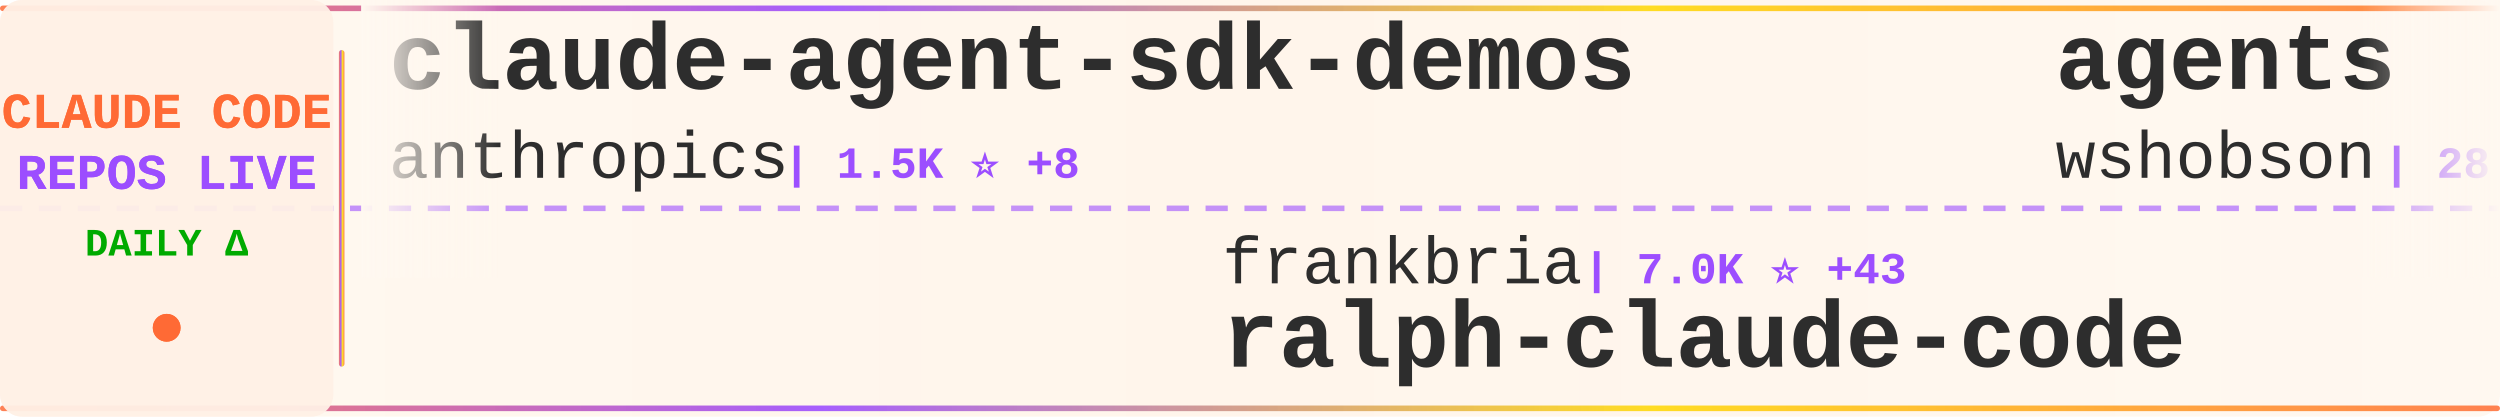
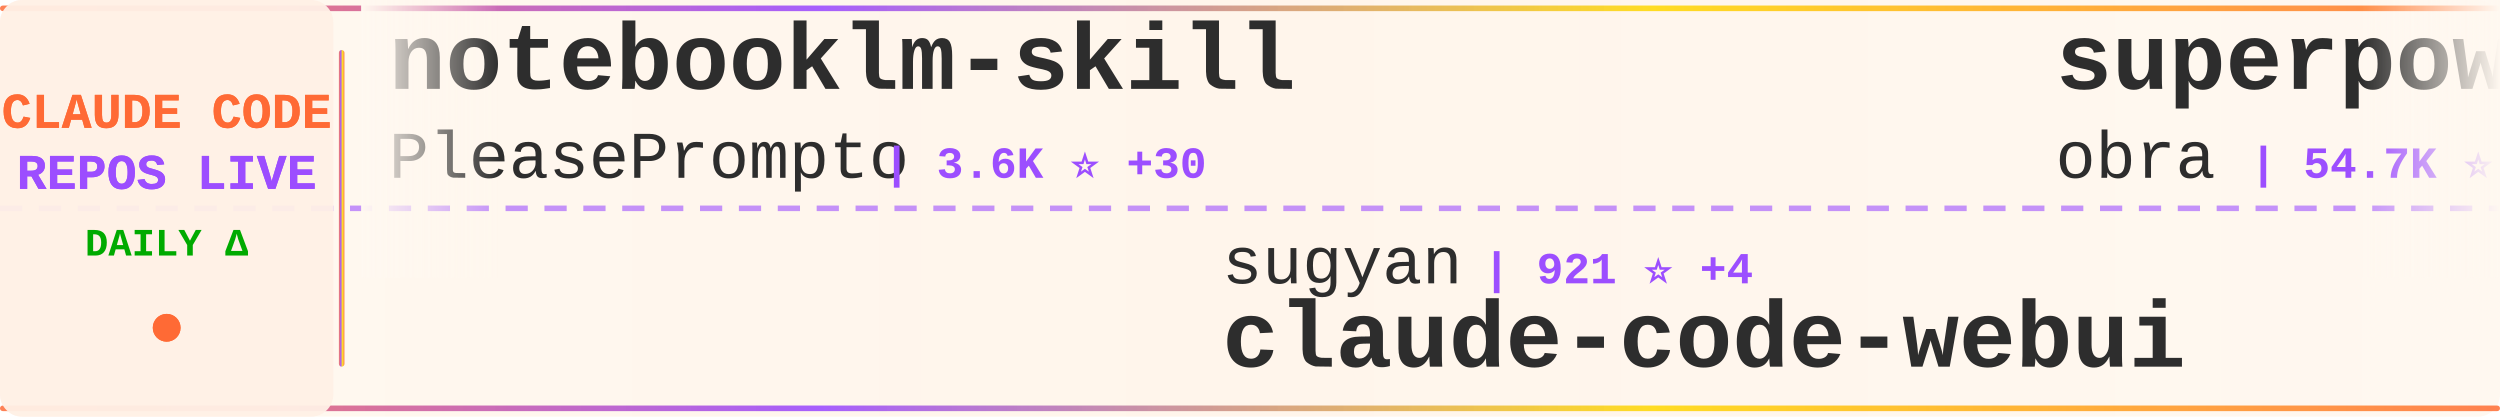
<svg xmlns="http://www.w3.org/2000/svg" width="900" height="150">
  <defs>
    <linearGradient id="tickerBg" x1="0%" y1="0%" x2="100%" y2="0%">
      <stop offset="0%" style="stop-color:#fff8f0;stop-opacity:0.98" />
      <stop offset="50%" style="stop-color:#fff5eb;stop-opacity:1" />
      <stop offset="100%" style="stop-color:#fff8f0;stop-opacity:0.98" />
    </linearGradient>
    <linearGradient id="borderGrad" x1="0%" y1="0%" x2="100%" y2="0%">
      <stop offset="0%" style="stop-color:#FF6B35;stop-opacity:0.85">
        <animate attributeName="stop-opacity" values="0.85;1;0.85" dur="2s" repeatCount="indefinite" />
      </stop>
      <stop offset="33%" style="stop-color:#9C4EFF;stop-opacity:0.9">
        <animate attributeName="stop-opacity" values="0.9;1;0.9" dur="2.2s" repeatCount="indefinite" />
      </stop>
      <stop offset="66%" style="stop-color:#FFD700;stop-opacity:0.85">
        <animate attributeName="stop-opacity" values="0.85;1;0.85" dur="1.8s" repeatCount="indefinite" />
      </stop>
      <stop offset="100%" style="stop-color:#FF6B35;stop-opacity:0.85">
        <animate attributeName="stop-opacity" values="0.85;1;0.85" dur="2s" repeatCount="indefinite" />
      </stop>
    </linearGradient>
    <filter id="textGlow">
      <feGaussianBlur stdDeviation="0.15" result="coloredBlur" />
      <feMerge>
        <feMergeNode in="coloredBlur" />
        <feMergeNode in="SourceGraphic" />
      </feMerge>
    </filter>
    <filter id="metricGlow">
      <feGaussianBlur stdDeviation="0.2" result="coloredBlur" />
      <feMerge>
        <feMergeNode in="coloredBlur" />
        <feMergeNode in="SourceGraphic" />
      </feMerge>
    </filter>
    <linearGradient id="leftFade" x1="0%" y1="0%" x2="100%" y2="0%">
      <stop offset="0%" style="stop-color:#fff8f0;stop-opacity:1" />
      <stop offset="100%" style="stop-color:#fff8f0;stop-opacity:0" />
    </linearGradient>
    <linearGradient id="rightFade" x1="0%" y1="0%" x2="100%" y2="0%">
      <stop offset="0%" style="stop-color:#fff8f0;stop-opacity:0" />
      <stop offset="100%" style="stop-color:#fff8f0;stop-opacity:1" />
    </linearGradient>
  </defs>
  <rect width="900" height="150" fill="url(#tickerBg)" rx="8" />
  <rect x="0" y="2" width="900" height="2" fill="url(#borderGrad)" rx="1" />
  <rect x="0" y="146" width="900" height="2" fill="url(#borderGrad)" rx="1" />
  <line x1="0" y1="75" x2="900" y2="75" stroke="#9C4EFF" stroke-width="2" stroke-dasharray="8 6" opacity="0.6" />
  <rect x="0" y="0" width="120" height="150" fill="#fff0e6" opacity="0.95" rx="8" />
  <text x="60" y="46" font-family="'Courier New', monospace" font-size="18" font-weight="bold" fill="#FF6B35" text-anchor="middle" filter="url(#textGlow)">
    CLAUDE CODE
  </text>
  <text x="60" y="68" font-family="'Courier New', monospace" font-size="18" font-weight="bold" fill="#9C4EFF" text-anchor="middle" filter="url(#textGlow)">
    REPOS LIVE
  </text>
  <text x="60" y="92" font-family="'Courier New', monospace" font-size="14" font-weight="bold" fill="#00aa00" text-anchor="middle">
    DAILY Δ
  </text>
  <circle cx="60" cy="118" r="5" fill="#FF6B35" filter="url(#metricGlow)">
    <animate attributeName="r" values="4;6;4" dur="1.5s" repeatCount="indefinite" />
    <animate attributeName="opacity" values="0.6;1;0.6" dur="1.5s" repeatCount="indefinite" />
  </circle>
  <rect x="122" y="18" width="2" height="114" fill="url(#borderGrad)" rx="1" />
  <clipPath id="tickerClip">
    <rect x="130" y="0" width="770" height="150" />
  </clipPath>
  <g clip-path="url(#tickerClip)">
    <g id="tickerItems">
      <animateTransform attributeName="transform" attributeType="XML" type="translate" from="0 0" to="-3000 0" dur="54s" repeatCount="indefinite" />
      <g transform="translate(0, 0)">
-         <text x="140" y="32" font-family="'Courier New', monospace" font-size="34" font-weight="bold" fill="#2d2d2d">claude-agent-sdk-demos</text>
-         <text x="140" y="64" font-family="'Courier New', monospace" font-size="24" font-weight="normal" fill="#2d2d2d" opacity="1.0">anthropics</text>
-         <text x="282" y="64" font-family="'Courier New', monospace" font-size="16" font-weight="bold" fill="#9C4EFF"> | 1.5K ⭐ +8</text>
+         <text x="140" y="32" font-family="'Courier New', monospace" font-size="34" font-weight="bold" fill="#2d2d2d">notebooklm-skill</text>
+         <text x="140" y="64" font-family="'Courier New', monospace" font-size="24" font-weight="normal" fill="#2d2d2d" opacity="1.0">PleasePrompto</text>
+         <text x="318" y="64" font-family="'Courier New', monospace" font-size="16" font-weight="bold" fill="#9C4EFF"> | 3.6K ⭐ +30</text>
      </g>
      <g transform="translate(300, 0)">
-         <text x="140" y="102" font-family="'Courier New', monospace" font-size="24" font-weight="normal" fill="#2d2d2d" opacity="1.0">frankbria</text>
-         <text x="270" y="102" font-family="'Courier New', monospace" font-size="16" font-weight="bold" fill="#9C4EFF"> | 7.0K ⭐ +43</text>
-         <text x="140" y="132" font-family="'Courier New', monospace" font-size="34" font-weight="bold" fill="#2d2d2d">ralph-claude-code</text>
+         <text x="140" y="102" font-family="'Courier New', monospace" font-size="24" font-weight="normal" fill="#2d2d2d" opacity="1.0">sugyan</text>
+         <text x="234" y="102" font-family="'Courier New', monospace" font-size="16" font-weight="bold" fill="#9C4EFF"> | 921 ⭐ +4</text>
+         <text x="140" y="132" font-family="'Courier New', monospace" font-size="34" font-weight="bold" fill="#2d2d2d">claude-code-webui</text>
      </g>
      <g transform="translate(600, 0)">
-         <text x="140" y="32" font-family="'Courier New', monospace" font-size="34" font-weight="bold" fill="#2d2d2d">agents</text>
-         <text x="140" y="64" font-family="'Courier New', monospace" font-size="24" font-weight="normal" fill="#2d2d2d" opacity="1.0">wshobson</text>
-         <text x="258" y="64" font-family="'Courier New', monospace" font-size="16" font-weight="bold" fill="#9C4EFF"> | 28.9K ⭐ +70</text>
+         <text x="140" y="32" font-family="'Courier New', monospace" font-size="34" font-weight="bold" fill="#2d2d2d">superpowers</text>
+         <text x="140" y="64" font-family="'Courier New', monospace" font-size="24" font-weight="normal" fill="#2d2d2d" opacity="1.0">obra</text>
+         <text x="210" y="64" font-family="'Courier New', monospace" font-size="16" font-weight="bold" fill="#9C4EFF"> | 54.7K ⭐ +882</text>
      </g>
      <g transform="translate(900, 0)">
-         <text x="140" y="102" font-family="'Courier New', monospace" font-size="24" font-weight="normal" fill="#2d2d2d" opacity="1.0">diet103</text>
-         <text x="246" y="102" font-family="'Courier New', monospace" font-size="16" font-weight="bold" fill="#9C4EFF"> | 8.9K ⭐ +11</text>
-         <text x="140" y="132" font-family="'Courier New', monospace" font-size="34" font-weight="bold" fill="#2d2d2d">claude-code-infrastructu...</text>
+         <text x="140" y="102" font-family="'Courier New', monospace" font-size="24" font-weight="normal" fill="#2d2d2d" opacity="1.0">ComposioHQ</text>
+         <text x="282" y="102" font-family="'Courier New', monospace" font-size="16" font-weight="bold" fill="#9C4EFF"> | 35.8K ⭐ +245</text>
+         <text x="140" y="132" font-family="'Courier New', monospace" font-size="34" font-weight="bold" fill="#2d2d2d">awesome-claude-skills</text>
      </g>
      <g transform="translate(1200, 0)">
-         <text x="140" y="32" font-family="'Courier New', monospace" font-size="34" font-weight="bold" fill="#2d2d2d">claude-code-config</text>
-         <text x="140" y="64" font-family="'Courier New', monospace" font-size="24" font-weight="normal" fill="#2d2d2d" opacity="1.0">jarrodwatts</text>
-         <text x="294" y="64" font-family="'Courier New', monospace" font-size="16" font-weight="bold" fill="#9C4EFF"> | 938 ⭐ +2</text>
+         <text x="140" y="32" font-family="'Courier New', monospace" font-size="34" font-weight="bold" fill="#2d2d2d">claude-code-ide.el</text>
+         <text x="140" y="64" font-family="'Courier New', monospace" font-size="24" font-weight="normal" fill="#2d2d2d" opacity="1.0">manzaltu</text>
+         <text x="258" y="64" font-family="'Courier New', monospace" font-size="16" font-weight="bold" fill="#9C4EFF"> | 1.3K ⭐ +5</text>
      </g>
      <g transform="translate(1500, 0)">
-         <text x="140" y="102" font-family="'Courier New', monospace" font-size="24" font-weight="normal" fill="#2d2d2d" opacity="1.0">Njengah</text>
-         <text x="246" y="102" font-family="'Courier New', monospace" font-size="16" font-weight="bold" fill="#9C4EFF"> | 1.3K ⭐ +4</text>
-         <text x="140" y="132" font-family="'Courier New', monospace" font-size="34" font-weight="bold" fill="#2d2d2d">claude-code-cheat-sheet</text>
+         <text x="140" y="102" font-family="'Courier New', monospace" font-size="24" font-weight="normal" fill="#2d2d2d" opacity="1.0">catlog22</text>
+         <text x="258" y="102" font-family="'Courier New', monospace" font-size="16" font-weight="bold" fill="#9C4EFF"> | 1.3K ⭐ +1</text>
+         <text x="140" y="132" font-family="'Courier New', monospace" font-size="34" font-weight="bold" fill="#2d2d2d">Claude-Code-Workflow</text>
      </g>
      <g transform="translate(1800, 0)">
-         <text x="140" y="32" font-family="'Courier New', monospace" font-size="34" font-weight="bold" fill="#2d2d2d">claude-code-best-practic...</text>
-         <text x="140" y="64" font-family="'Courier New', monospace" font-size="24" font-weight="normal" fill="#2d2d2d" opacity="1.0">shanraisshan</text>
-         <text x="306" y="64" font-family="'Courier New', monospace" font-size="16" font-weight="bold" fill="#9C4EFF"> | 2.7K ⭐ +28</text>
+         <text x="140" y="32" font-family="'Courier New', monospace" font-size="34" font-weight="bold" fill="#2d2d2d">superdesign</text>
+         <text x="140" y="64" font-family="'Courier New', monospace" font-size="24" font-weight="normal" fill="#2d2d2d" opacity="1.0">superdesigndev</text>
+         <text x="330" y="64" font-family="'Courier New', monospace" font-size="16" font-weight="bold" fill="#9C4EFF"> | 6.0K ⭐ +8</text>
      </g>
      <g transform="translate(2100, 0)">
-         <text x="140" y="102" font-family="'Courier New', monospace" font-size="24" font-weight="normal" fill="#2d2d2d" opacity="1.0">superdesigndev</text>
-         <text x="330" y="102" font-family="'Courier New', monospace" font-size="16" font-weight="bold" fill="#9C4EFF"> | 6.0K ⭐ +9</text>
-         <text x="140" y="132" font-family="'Courier New', monospace" font-size="34" font-weight="bold" fill="#2d2d2d">superdesign</text>
+         <text x="140" y="102" font-family="'Courier New', monospace" font-size="24" font-weight="normal" fill="#2d2d2d" opacity="1.0">Piebald-AI</text>
+         <text x="282" y="102" font-family="'Courier New', monospace" font-size="16" font-weight="bold" fill="#9C4EFF"> | 4.7K ⭐ +45</text>
+         <text x="140" y="132" font-family="'Courier New', monospace" font-size="34" font-weight="bold" fill="#2d2d2d">claude-code-system-promp...</text>
      </g>
      <g transform="translate(2400, 0)">
-         <text x="140" y="32" font-family="'Courier New', monospace" font-size="34" font-weight="bold" fill="#2d2d2d">claude-coder</text>
-         <text x="140" y="64" font-family="'Courier New', monospace" font-size="24" font-weight="normal" fill="#2d2d2d" opacity="1.0">kodu-ai</text>
-         <text x="246" y="64" font-family="'Courier New', monospace" font-size="16" font-weight="bold" fill="#9C4EFF"> | 5.3K ⭐</text>
+         <text x="140" y="32" font-family="'Courier New', monospace" font-size="34" font-weight="bold" fill="#2d2d2d">happy</text>
+         <text x="140" y="64" font-family="'Courier New', monospace" font-size="24" font-weight="normal" fill="#2d2d2d" opacity="1.0">slopus</text>
+         <text x="234" y="64" font-family="'Courier New', monospace" font-size="16" font-weight="bold" fill="#9C4EFF"> | 12.6K ⭐ +149</text>
      </g>
      <g transform="translate(2700, 0)">
-         <text x="140" y="102" font-family="'Courier New', monospace" font-size="24" font-weight="normal" fill="#2d2d2d" opacity="1.0">andrepimenta</text>
-         <text x="306" y="102" font-family="'Courier New', monospace" font-size="16" font-weight="bold" fill="#9C4EFF"> | 989 ⭐</text>
-         <text x="140" y="132" font-family="'Courier New', monospace" font-size="34" font-weight="bold" fill="#2d2d2d">claude-code-chat</text>
+         <text x="140" y="102" font-family="'Courier New', monospace" font-size="24" font-weight="normal" fill="#2d2d2d" opacity="1.0">EveryInc</text>
+         <text x="258" y="102" font-family="'Courier New', monospace" font-size="16" font-weight="bold" fill="#9C4EFF"> | 9.2K ⭐ +69</text>
+         <text x="140" y="132" font-family="'Courier New', monospace" font-size="34" font-weight="bold" fill="#2d2d2d">compound-engineering-plu...</text>
      </g>
      <g transform="translate(3000, 0)">
-         <text x="140" y="32" font-family="'Courier New', monospace" font-size="34" font-weight="bold" fill="#2d2d2d">claude-agent-sdk-demos</text>
-         <text x="140" y="64" font-family="'Courier New', monospace" font-size="24" font-weight="normal" fill="#2d2d2d" opacity="1.0">anthropics</text>
-         <text x="282" y="64" font-family="'Courier New', monospace" font-size="16" font-weight="bold" fill="#9C4EFF"> | 1.5K ⭐ +8</text>
+         <text x="140" y="32" font-family="'Courier New', monospace" font-size="34" font-weight="bold" fill="#2d2d2d">notebooklm-skill</text>
+         <text x="140" y="64" font-family="'Courier New', monospace" font-size="24" font-weight="normal" fill="#2d2d2d" opacity="1.0">PleasePrompto</text>
+         <text x="318" y="64" font-family="'Courier New', monospace" font-size="16" font-weight="bold" fill="#9C4EFF"> | 3.6K ⭐ +30</text>
      </g>
      <g transform="translate(3300, 0)">
-         <text x="140" y="102" font-family="'Courier New', monospace" font-size="24" font-weight="normal" fill="#2d2d2d" opacity="1.0">frankbria</text>
-         <text x="270" y="102" font-family="'Courier New', monospace" font-size="16" font-weight="bold" fill="#9C4EFF"> | 7.0K ⭐ +43</text>
-         <text x="140" y="132" font-family="'Courier New', monospace" font-size="34" font-weight="bold" fill="#2d2d2d">ralph-claude-code</text>
+         <text x="140" y="102" font-family="'Courier New', monospace" font-size="24" font-weight="normal" fill="#2d2d2d" opacity="1.0">sugyan</text>
+         <text x="234" y="102" font-family="'Courier New', monospace" font-size="16" font-weight="bold" fill="#9C4EFF"> | 921 ⭐ +4</text>
+         <text x="140" y="132" font-family="'Courier New', monospace" font-size="34" font-weight="bold" fill="#2d2d2d">claude-code-webui</text>
      </g>
      <g transform="translate(3600, 0)">
-         <text x="140" y="32" font-family="'Courier New', monospace" font-size="34" font-weight="bold" fill="#2d2d2d">agents</text>
-         <text x="140" y="64" font-family="'Courier New', monospace" font-size="24" font-weight="normal" fill="#2d2d2d" opacity="1.0">wshobson</text>
-         <text x="258" y="64" font-family="'Courier New', monospace" font-size="16" font-weight="bold" fill="#9C4EFF"> | 28.9K ⭐ +70</text>
+         <text x="140" y="32" font-family="'Courier New', monospace" font-size="34" font-weight="bold" fill="#2d2d2d">superpowers</text>
+         <text x="140" y="64" font-family="'Courier New', monospace" font-size="24" font-weight="normal" fill="#2d2d2d" opacity="1.0">obra</text>
+         <text x="210" y="64" font-family="'Courier New', monospace" font-size="16" font-weight="bold" fill="#9C4EFF"> | 54.7K ⭐ +882</text>
      </g>
      <g transform="translate(3900, 0)">
-         <text x="140" y="102" font-family="'Courier New', monospace" font-size="24" font-weight="normal" fill="#2d2d2d" opacity="1.0">diet103</text>
-         <text x="246" y="102" font-family="'Courier New', monospace" font-size="16" font-weight="bold" fill="#9C4EFF"> | 8.9K ⭐ +11</text>
-         <text x="140" y="132" font-family="'Courier New', monospace" font-size="34" font-weight="bold" fill="#2d2d2d">claude-code-infrastructu...</text>
+         <text x="140" y="102" font-family="'Courier New', monospace" font-size="24" font-weight="normal" fill="#2d2d2d" opacity="1.0">ComposioHQ</text>
+         <text x="282" y="102" font-family="'Courier New', monospace" font-size="16" font-weight="bold" fill="#9C4EFF"> | 35.8K ⭐ +245</text>
+         <text x="140" y="132" font-family="'Courier New', monospace" font-size="34" font-weight="bold" fill="#2d2d2d">awesome-claude-skills</text>
      </g>
    </g>
  </g>
  <rect x="130" y="0" width="50" height="100" fill="url(#leftFade)" />
  <rect x="850" y="0" width="50" height="100" fill="url(#rightFade)" />
</svg>
